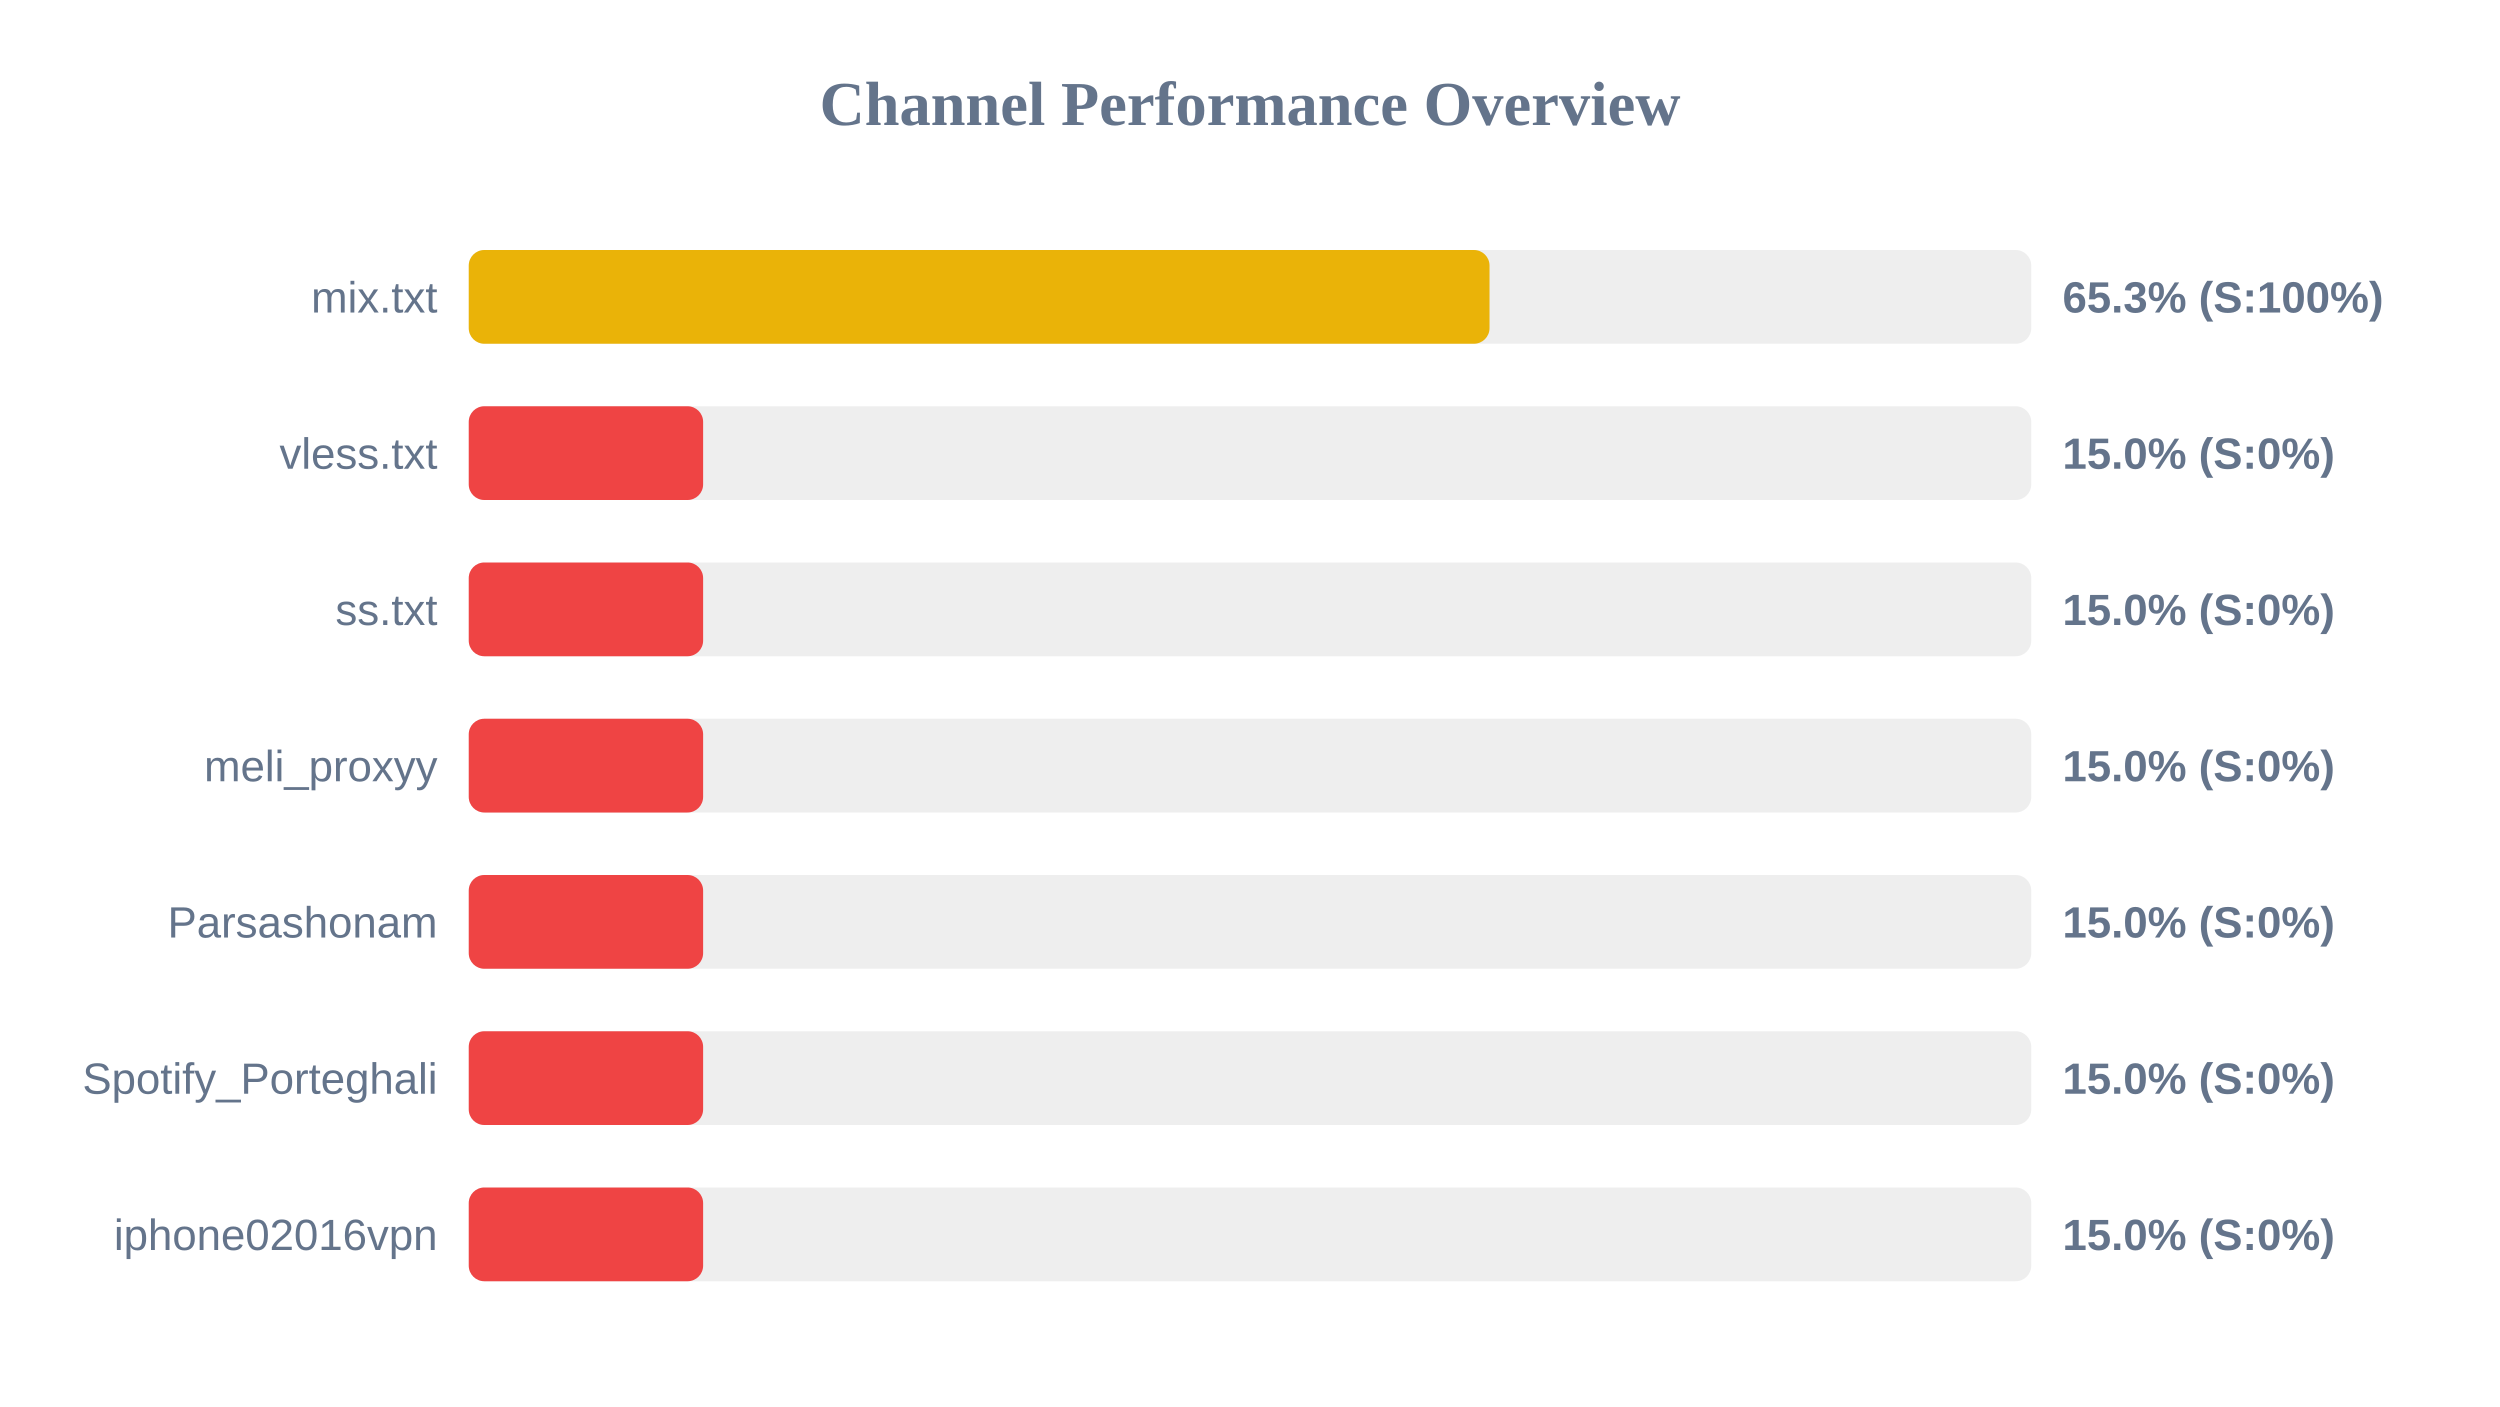
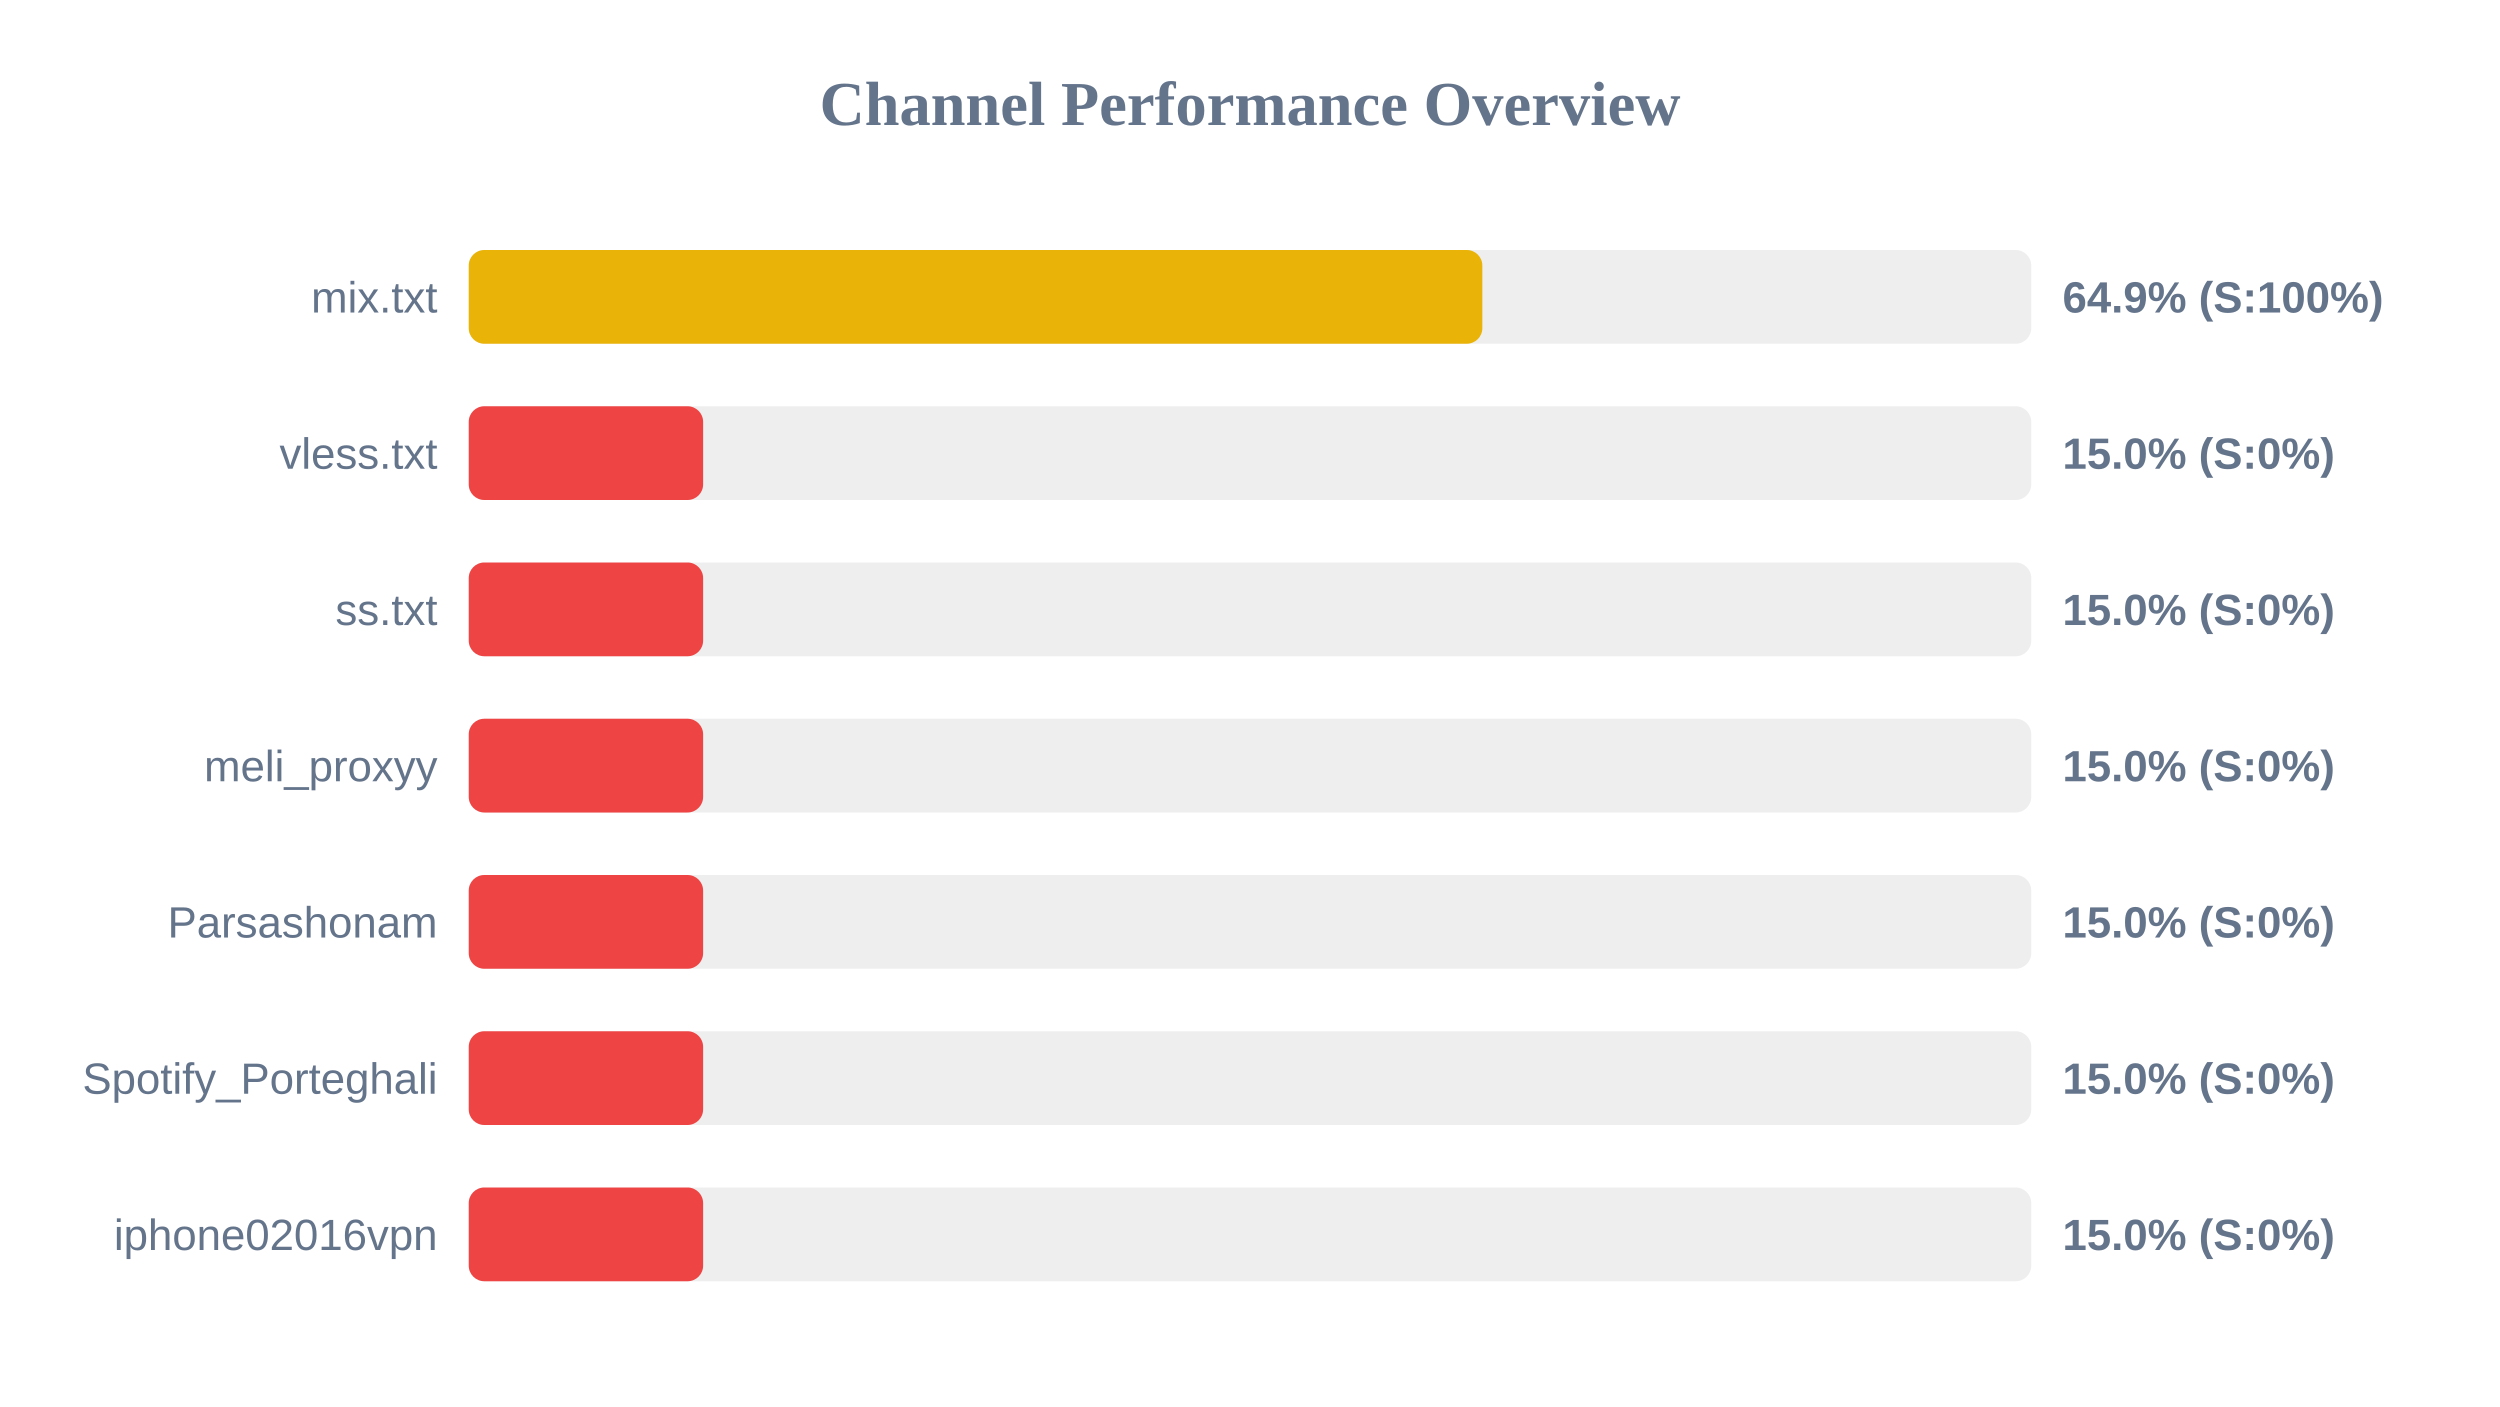
<svg xmlns="http://www.w3.org/2000/svg" width="800" height="450" version="1.1">
  <style>
        .row { font: 14px Arial; fill: #64748b; }
        .score { font: bold 14px Arial; fill: #64748b; }
    </style>
  <text x="400" y="40" text-anchor="middle" font-size="20px" font-weight="bold" fill="#64748b">Channel Performance Overview</text>
  <rect x="150" y="80" width="500" height="30" fill="#eee" rx="5" />
-   <rect x="150" y="80" width="326.65" height="30" fill="#eab308" rx="5" />
+   <rect x="150" y="80" width="324.35" height="30" fill="#eab308" rx="5" />
  <text x="140" y="100" text-anchor="end" class="row">mix.txt</text>
-   <text x="660" y="100" text-anchor="start" class="score">65.3% (S:100%)</text>
+   <text x="660" y="100" text-anchor="start" class="score">64.9% (S:100%)</text>
  <rect x="150" y="130" width="500" height="30" fill="#eee" rx="5" />
  <rect x="150" y="130" width="75.0" height="30" fill="#ef4444" rx="5" />
  <text x="140" y="150" text-anchor="end" class="row">vless.txt</text>
  <text x="660" y="150" text-anchor="start" class="score">15.0% (S:0%)</text>
  <rect x="150" y="180" width="500" height="30" fill="#eee" rx="5" />
  <rect x="150" y="180" width="75.0" height="30" fill="#ef4444" rx="5" />
  <text x="140" y="200" text-anchor="end" class="row">ss.txt</text>
  <text x="660" y="200" text-anchor="start" class="score">15.0% (S:0%)</text>
  <rect x="150" y="230" width="500" height="30" fill="#eee" rx="5" />
  <rect x="150" y="230" width="75.0" height="30" fill="#ef4444" rx="5" />
  <text x="140" y="250" text-anchor="end" class="row">meli_proxyy</text>
  <text x="660" y="250" text-anchor="start" class="score">15.0% (S:0%)</text>
  <rect x="150" y="280" width="500" height="30" fill="#eee" rx="5" />
  <rect x="150" y="280" width="75.0" height="30" fill="#ef4444" rx="5" />
  <text x="140" y="300" text-anchor="end" class="row">Parsashonam</text>
  <text x="660" y="300" text-anchor="start" class="score">15.0% (S:0%)</text>
  <rect x="150" y="330" width="500" height="30" fill="#eee" rx="5" />
  <rect x="150" y="330" width="75.0" height="30" fill="#ef4444" rx="5" />
  <text x="140" y="350" text-anchor="end" class="row">Spotify_Porteghali</text>
  <text x="660" y="350" text-anchor="start" class="score">15.0% (S:0%)</text>
  <rect x="150" y="380" width="500" height="30" fill="#eee" rx="5" />
  <rect x="150" y="380" width="75.0" height="30" fill="#ef4444" rx="5" />
  <text x="140" y="400" text-anchor="end" class="row">iphone02016vpn</text>
  <text x="660" y="400" text-anchor="start" class="score">15.0% (S:0%)</text>
</svg>
